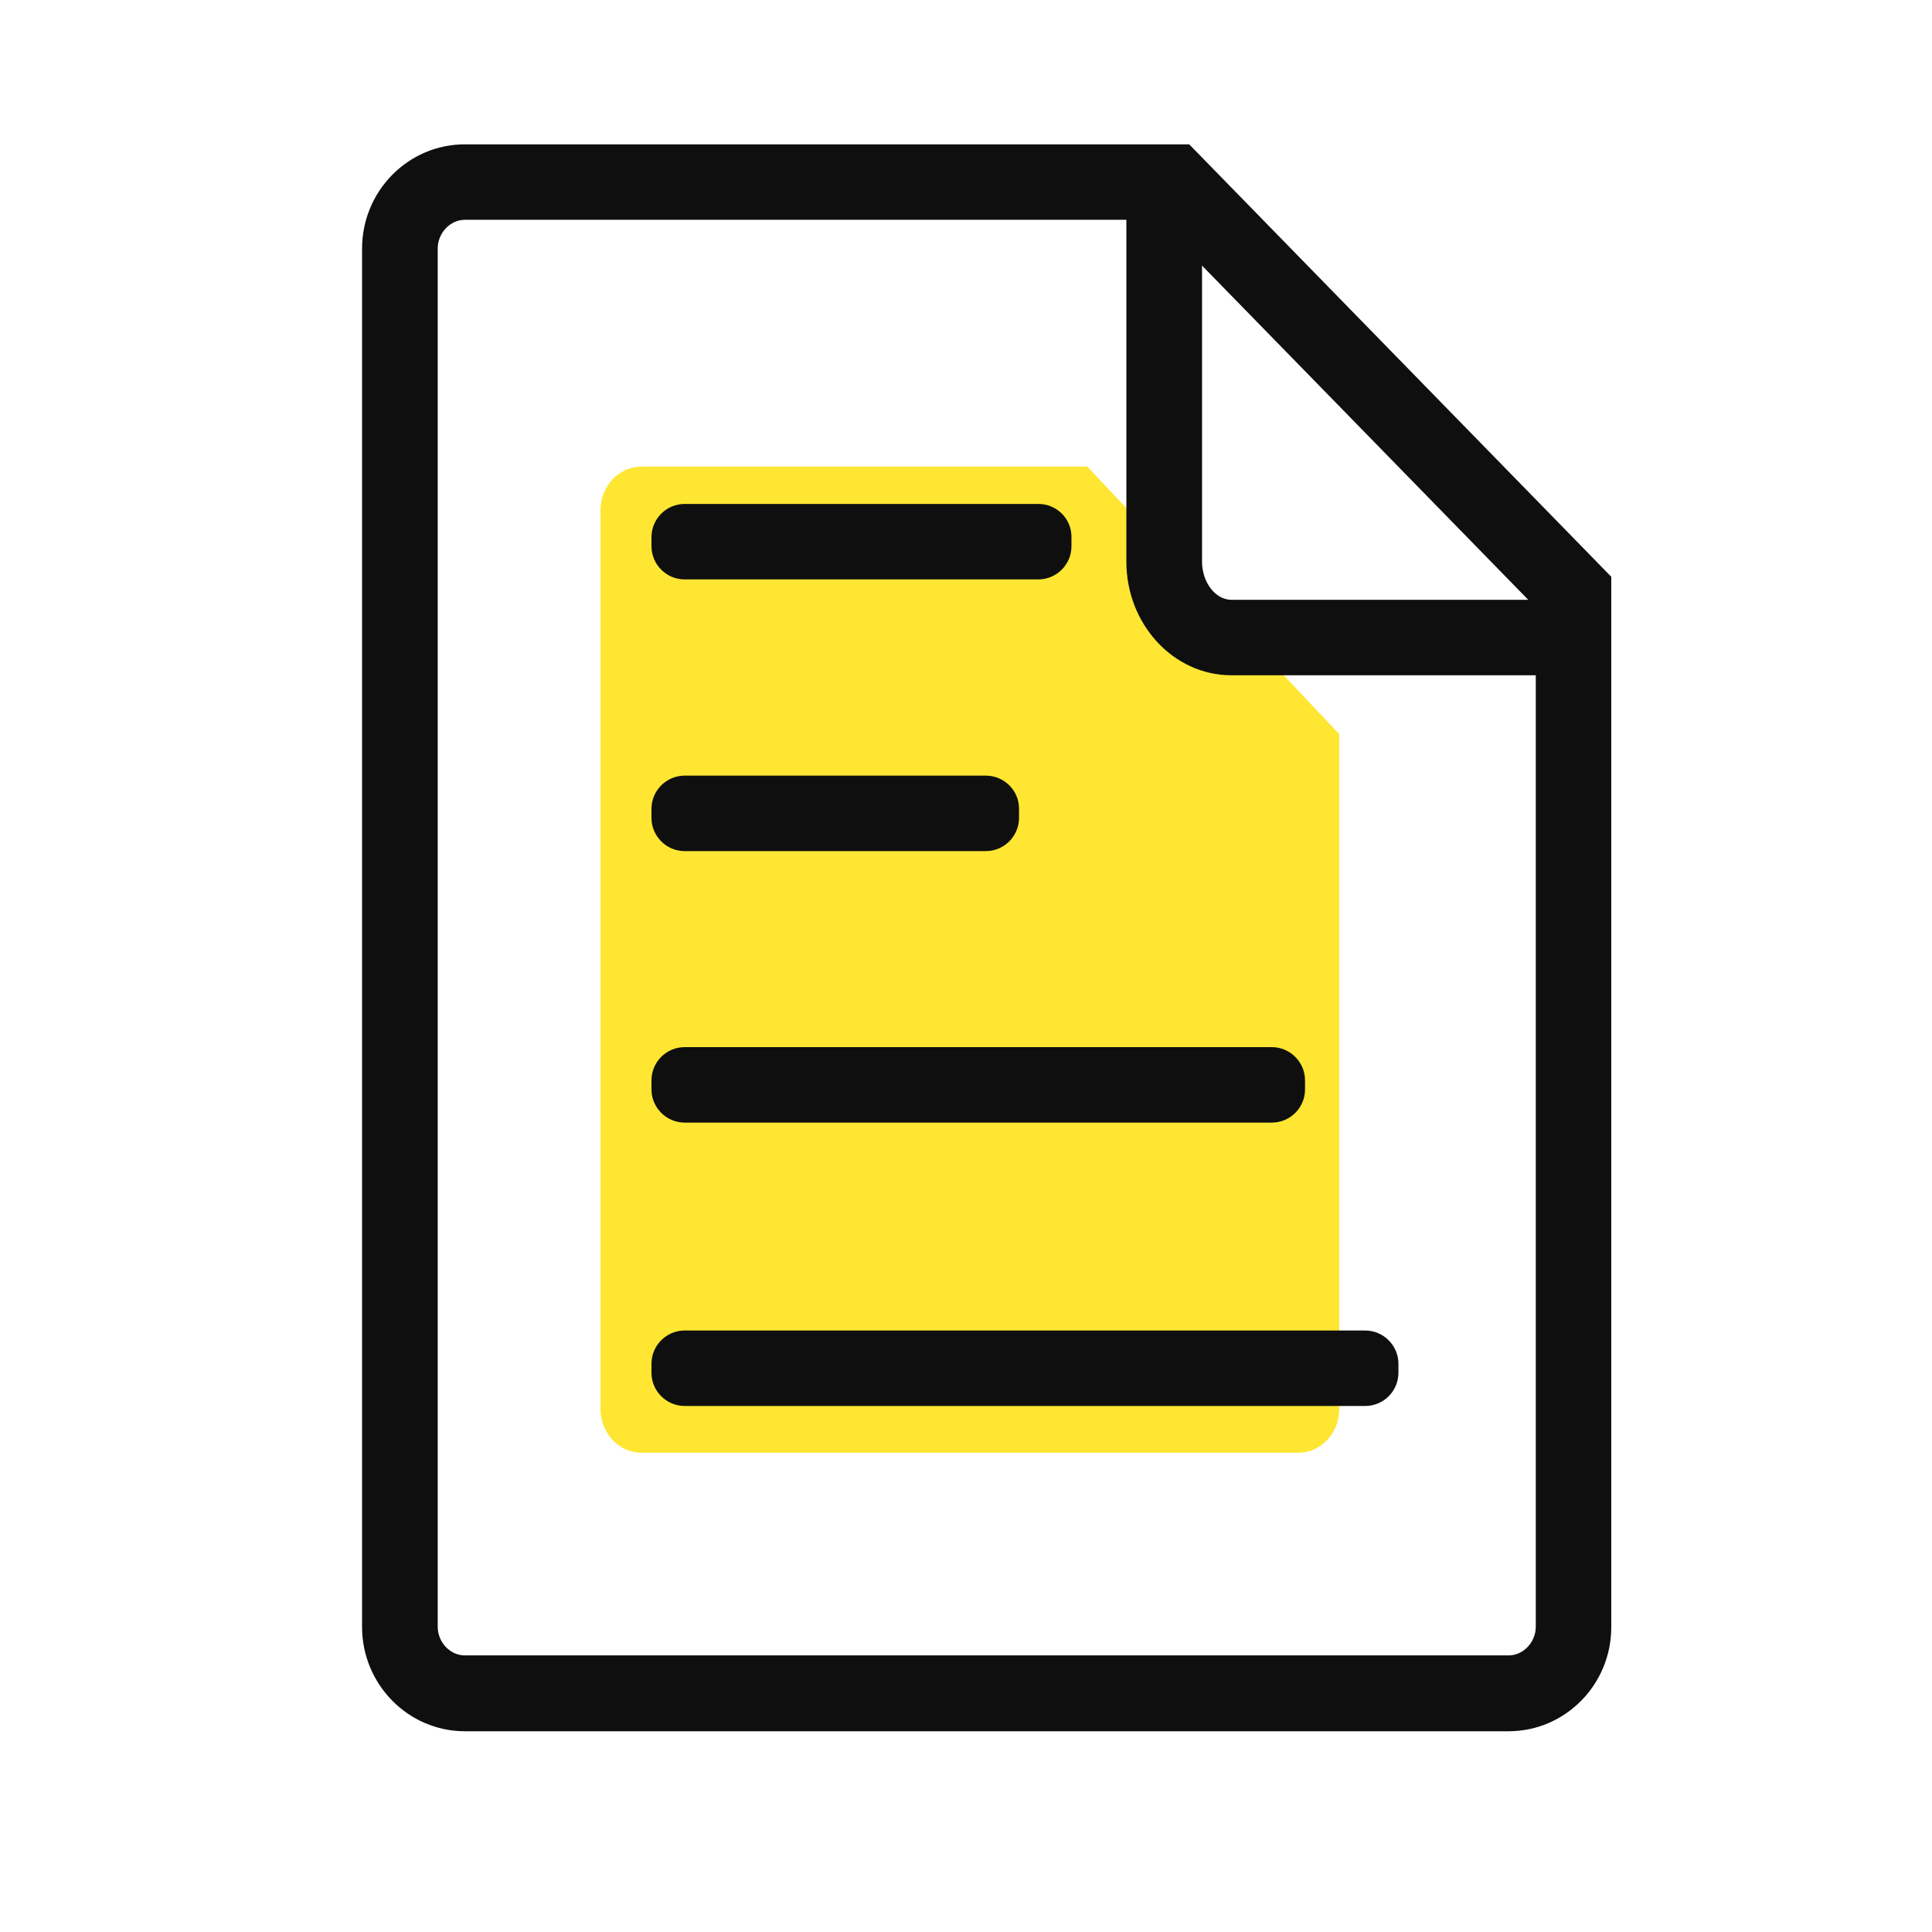
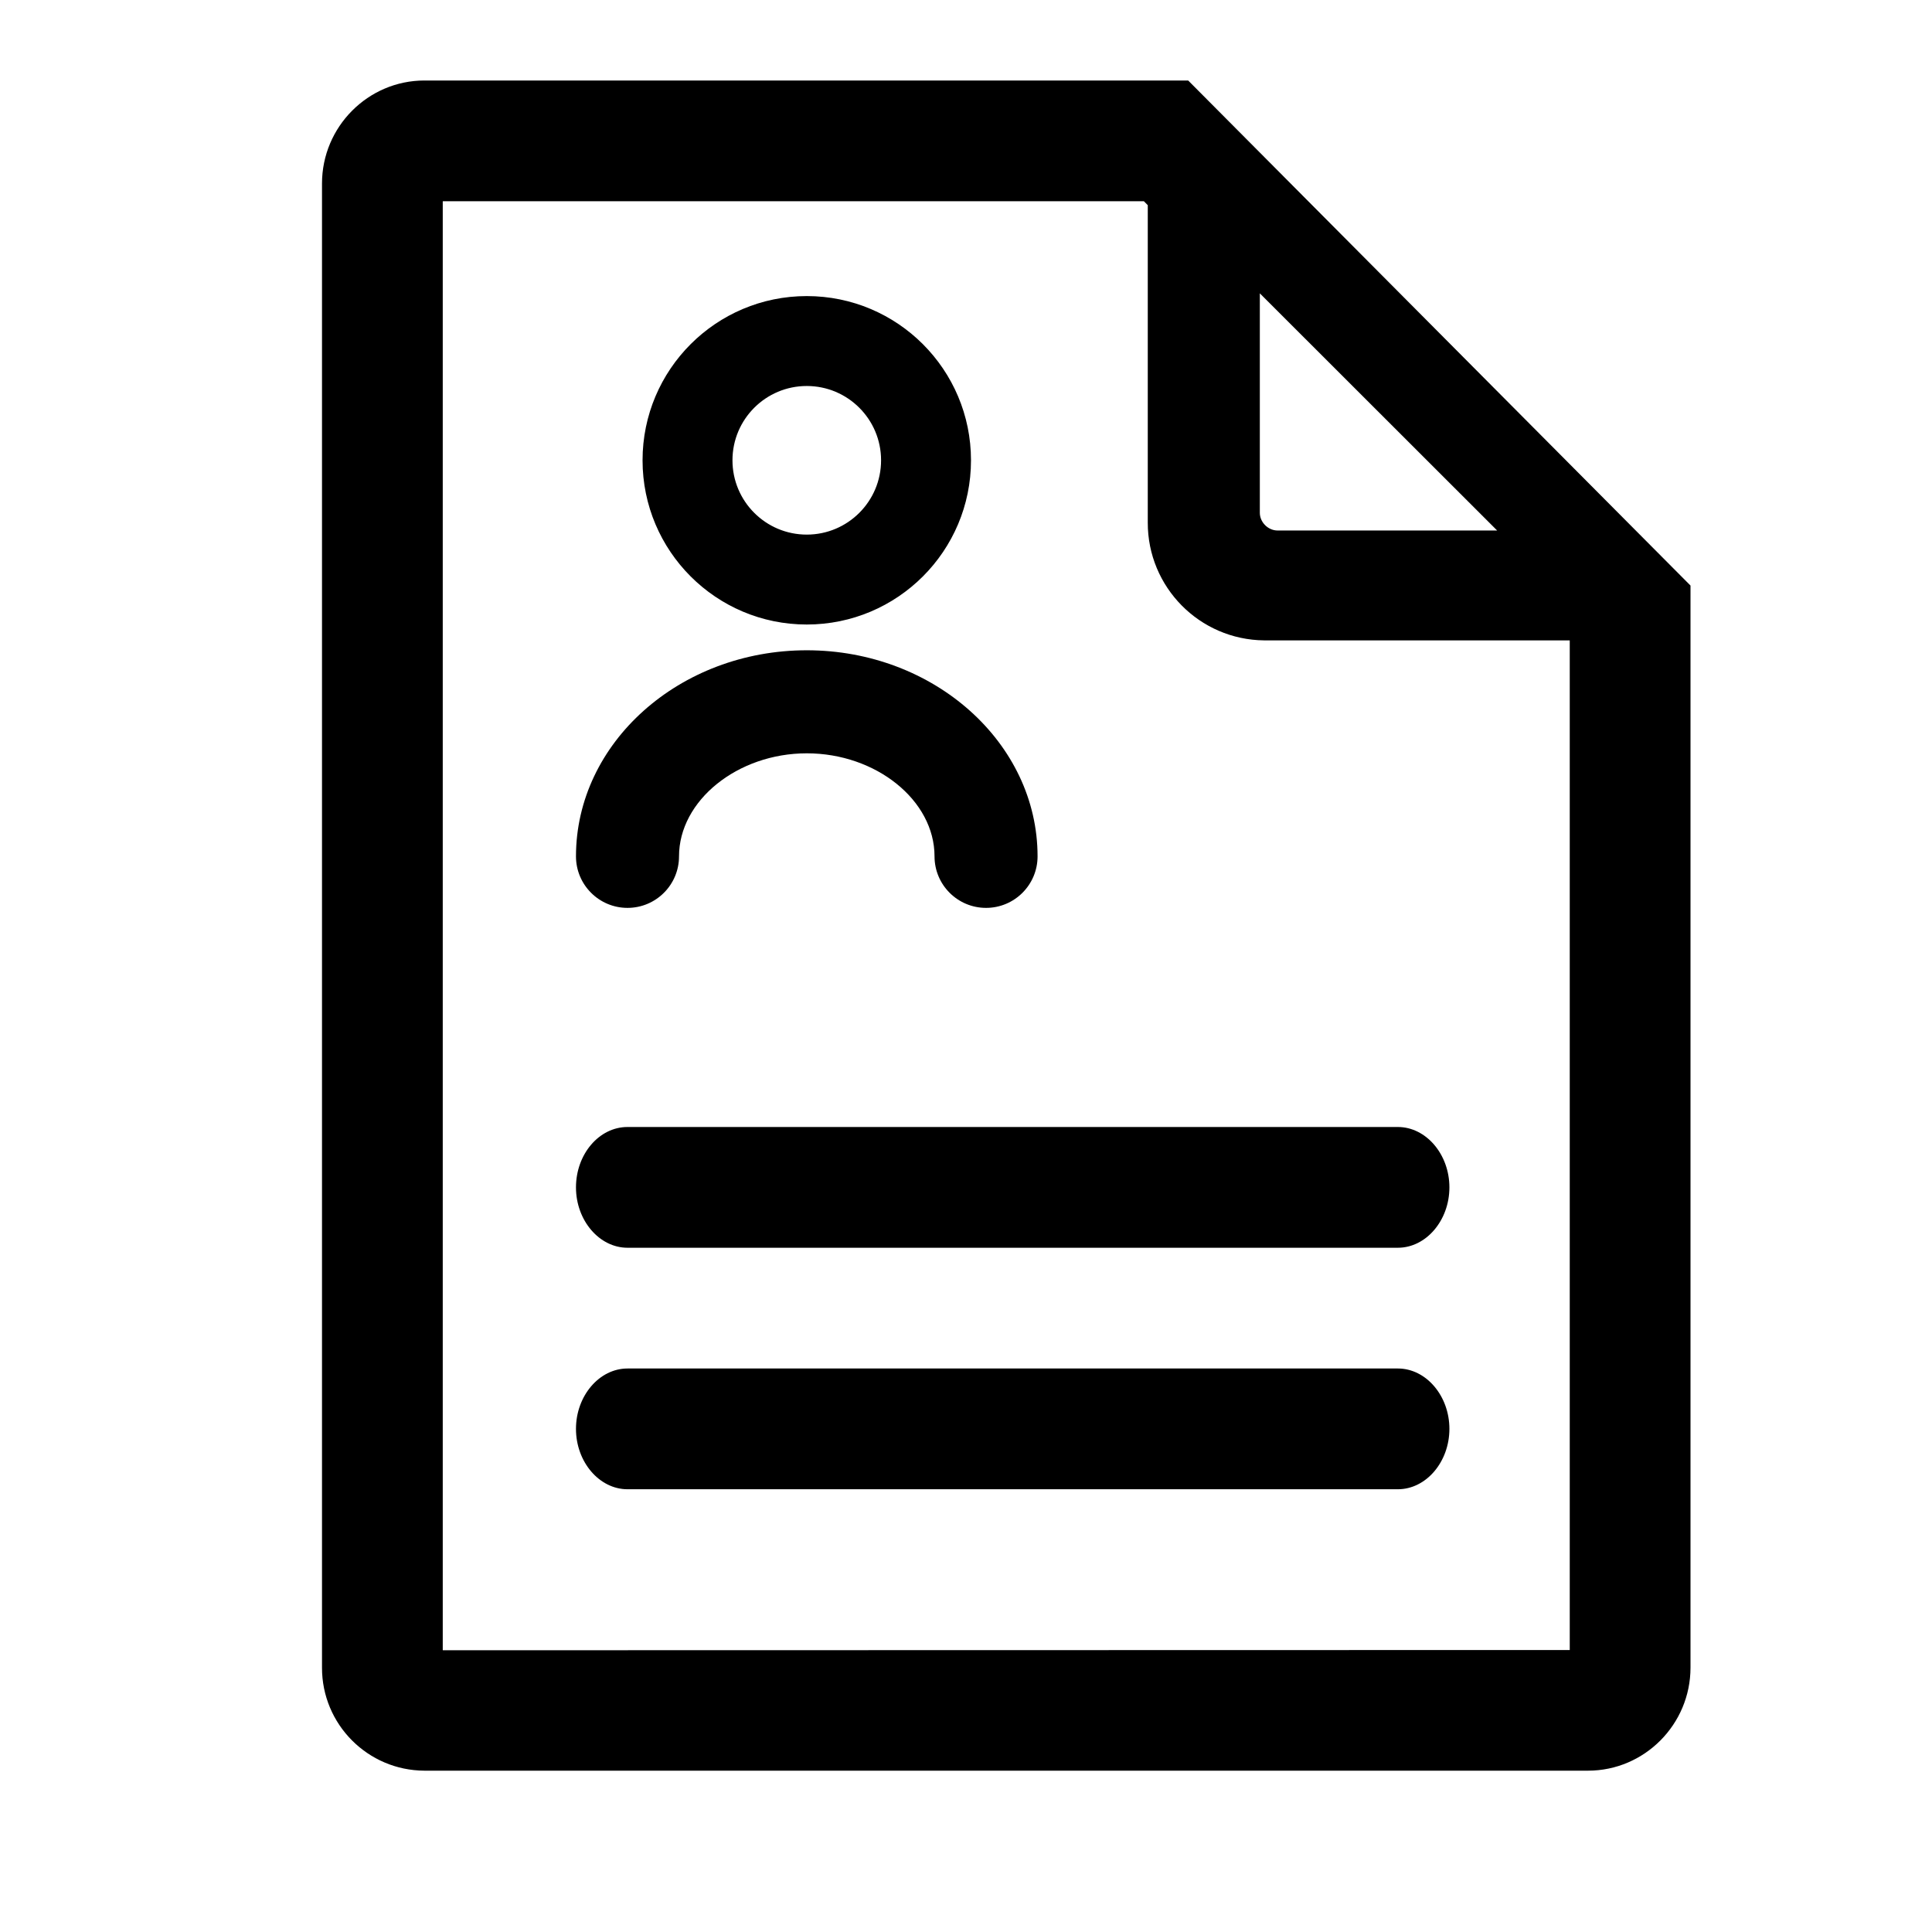
<svg xmlns="http://www.w3.org/2000/svg" class="icon" width="900px" height="900.00px" viewBox="0 0 1024 1024" version="1.1">
-   <path d="M709.8 389.1V747c0 12.7-9.8 23-21.7 23H340c-11.9 0-21.7-10.4-21.7-23V270.3c0-12.7 9.8-23 21.7-23h236.3l133.5 141.8z" fill="#FEE632" />
-   <path d="M550.4 267.1H362.9c-9.7 0-17.6 7.9-17.6 17.6v4.8c0 9.7 7.9 17.6 17.6 17.6h187.4c9.7 0 17.6-7.9 17.6-17.6v-4.8c0.1-9.7-7.8-17.6-17.5-17.6zM522.5 411.1H362.9c-9.7 0-17.6 7.9-17.6 17.6v4.8c0 9.7 7.9 17.6 17.6 17.6h159.6c9.7 0 17.6-7.9 17.6-17.6v-4.8c0.1-9.7-7.9-17.6-17.6-17.6zM674.1 555H362.9c-9.7 0-17.6 7.9-17.6 17.6v4.8c0 9.7 7.9 17.6 17.6 17.6h311.2c9.7 0 17.6-7.9 17.6-17.6v-4.8c0-9.6-7.9-17.6-17.6-17.6zM723.6 705.2H362.9c-9.7 0-17.6 7.9-17.6 17.6v4.8c0 9.7 7.9 17.6 17.6 17.6h360.7c9.7 0 17.6-7.9 17.6-17.6v-4.8c0-9.6-7.9-17.6-17.6-17.6zM820 357.9H652.6c-30.6 0-55.6-27-55.6-60.2V96.5h40.1v201.2c0 10.9 7.1 20.2 15.5 20.2H820v40z" fill="#0F0F0F" />
-   <path d="M799.6 917.6H246.4c-30 0-54.5-24.8-54.5-55.3V131.8c0-30.5 24.4-55.3 54.5-55.3h383.9L854 305.7v556.6c0.1 30.5-24.4 55.3-54.4 55.3zM246.4 116.5c-7.8 0-14.4 7-14.4 15.2v730.5c0 8.3 6.6 15.2 14.4 15.2h553.2c7.8 0 14.4-7 14.4-15.2V322L613.4 116.5h-367z" fill="#0F0F0F" />
+   <path d="M629.76 42.667L896 310.357v573.525c0 30.08-24.405 54.613-54.315 54.613H224.981A54.528 54.528 0 0 1 170.667 883.883V97.28C170.667 67.2 195.072 42.667 224.981 42.667h404.779z m-23.467 64H234.795c-0.128 0-0.128 0.128-0.128 0.128v767.744c0 0.128 0.128 0.128 0.128 0.128l597.205-0.128V339.413h-162.005a62.293 62.293 0 0 1-61.653-62.464V108.757L606.293 106.667zM740.907 725.333c14.933 0 27.307 14.464 27.307 32s-12.373 32-27.307 32h-408.32c-14.933 0-27.307-14.464-27.307-32s12.373-32 27.307-32z m0-128c14.933 0 27.307 14.464 27.307 32s-12.373 32-27.307 32h-408.32c-14.933 0-27.307-14.464-27.307-32s12.203-32 27.307-32z m-313.301-252.672c67.456 0 122.325 49.067 122.325 109.227a27.264 27.264 0 1 1-54.613 0c0-29.696-30.976-54.613-67.712-54.613-36.693 0-67.712 25.045-67.712 54.613a27.264 27.264 0 1 1-54.613 0c0-60.16 54.869-109.227 122.325-109.227z m0-187.733a87.04 87.04 0 1 1 0 174.08 87.04 87.04 0 1 1 0-174.08z m0 47.659a39.381 39.381 0 1 0 0 78.763 39.381 39.381 0 0 0 0-78.763z m240.128-49.152V271.787c0 5.035 4.395 9.387 9.387 9.387h116.395L667.733 155.477z" />
</svg>
